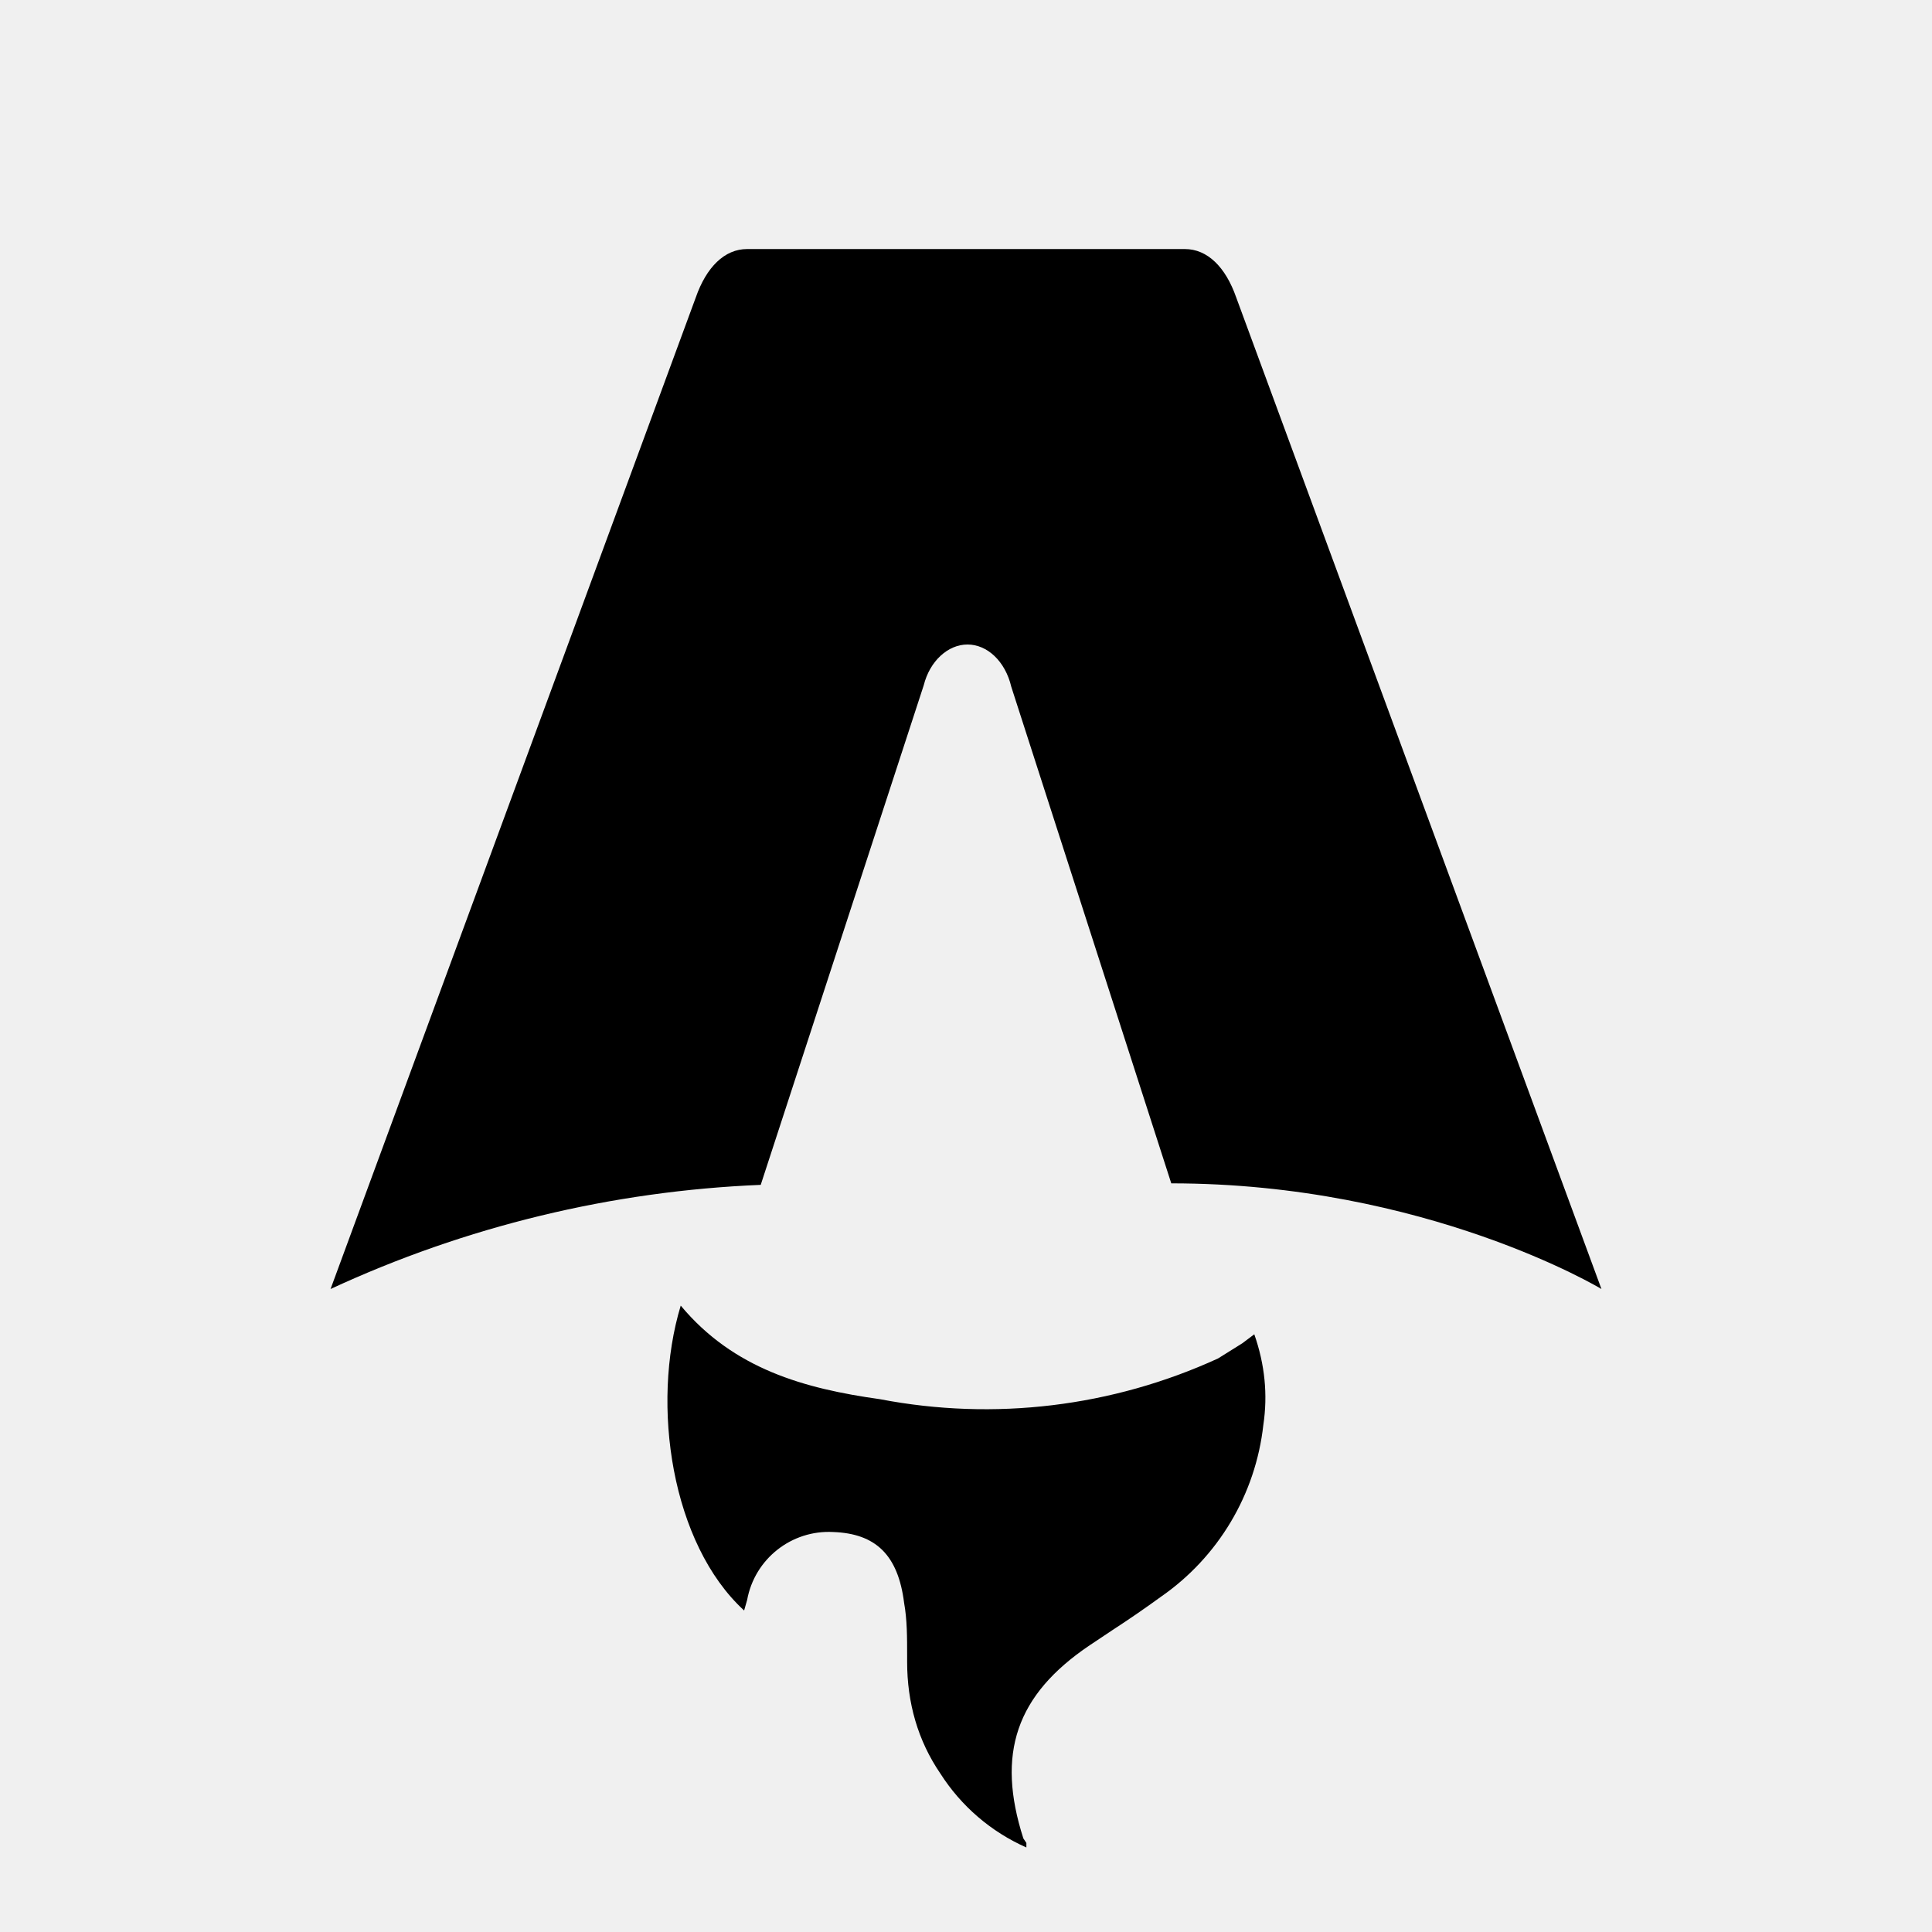
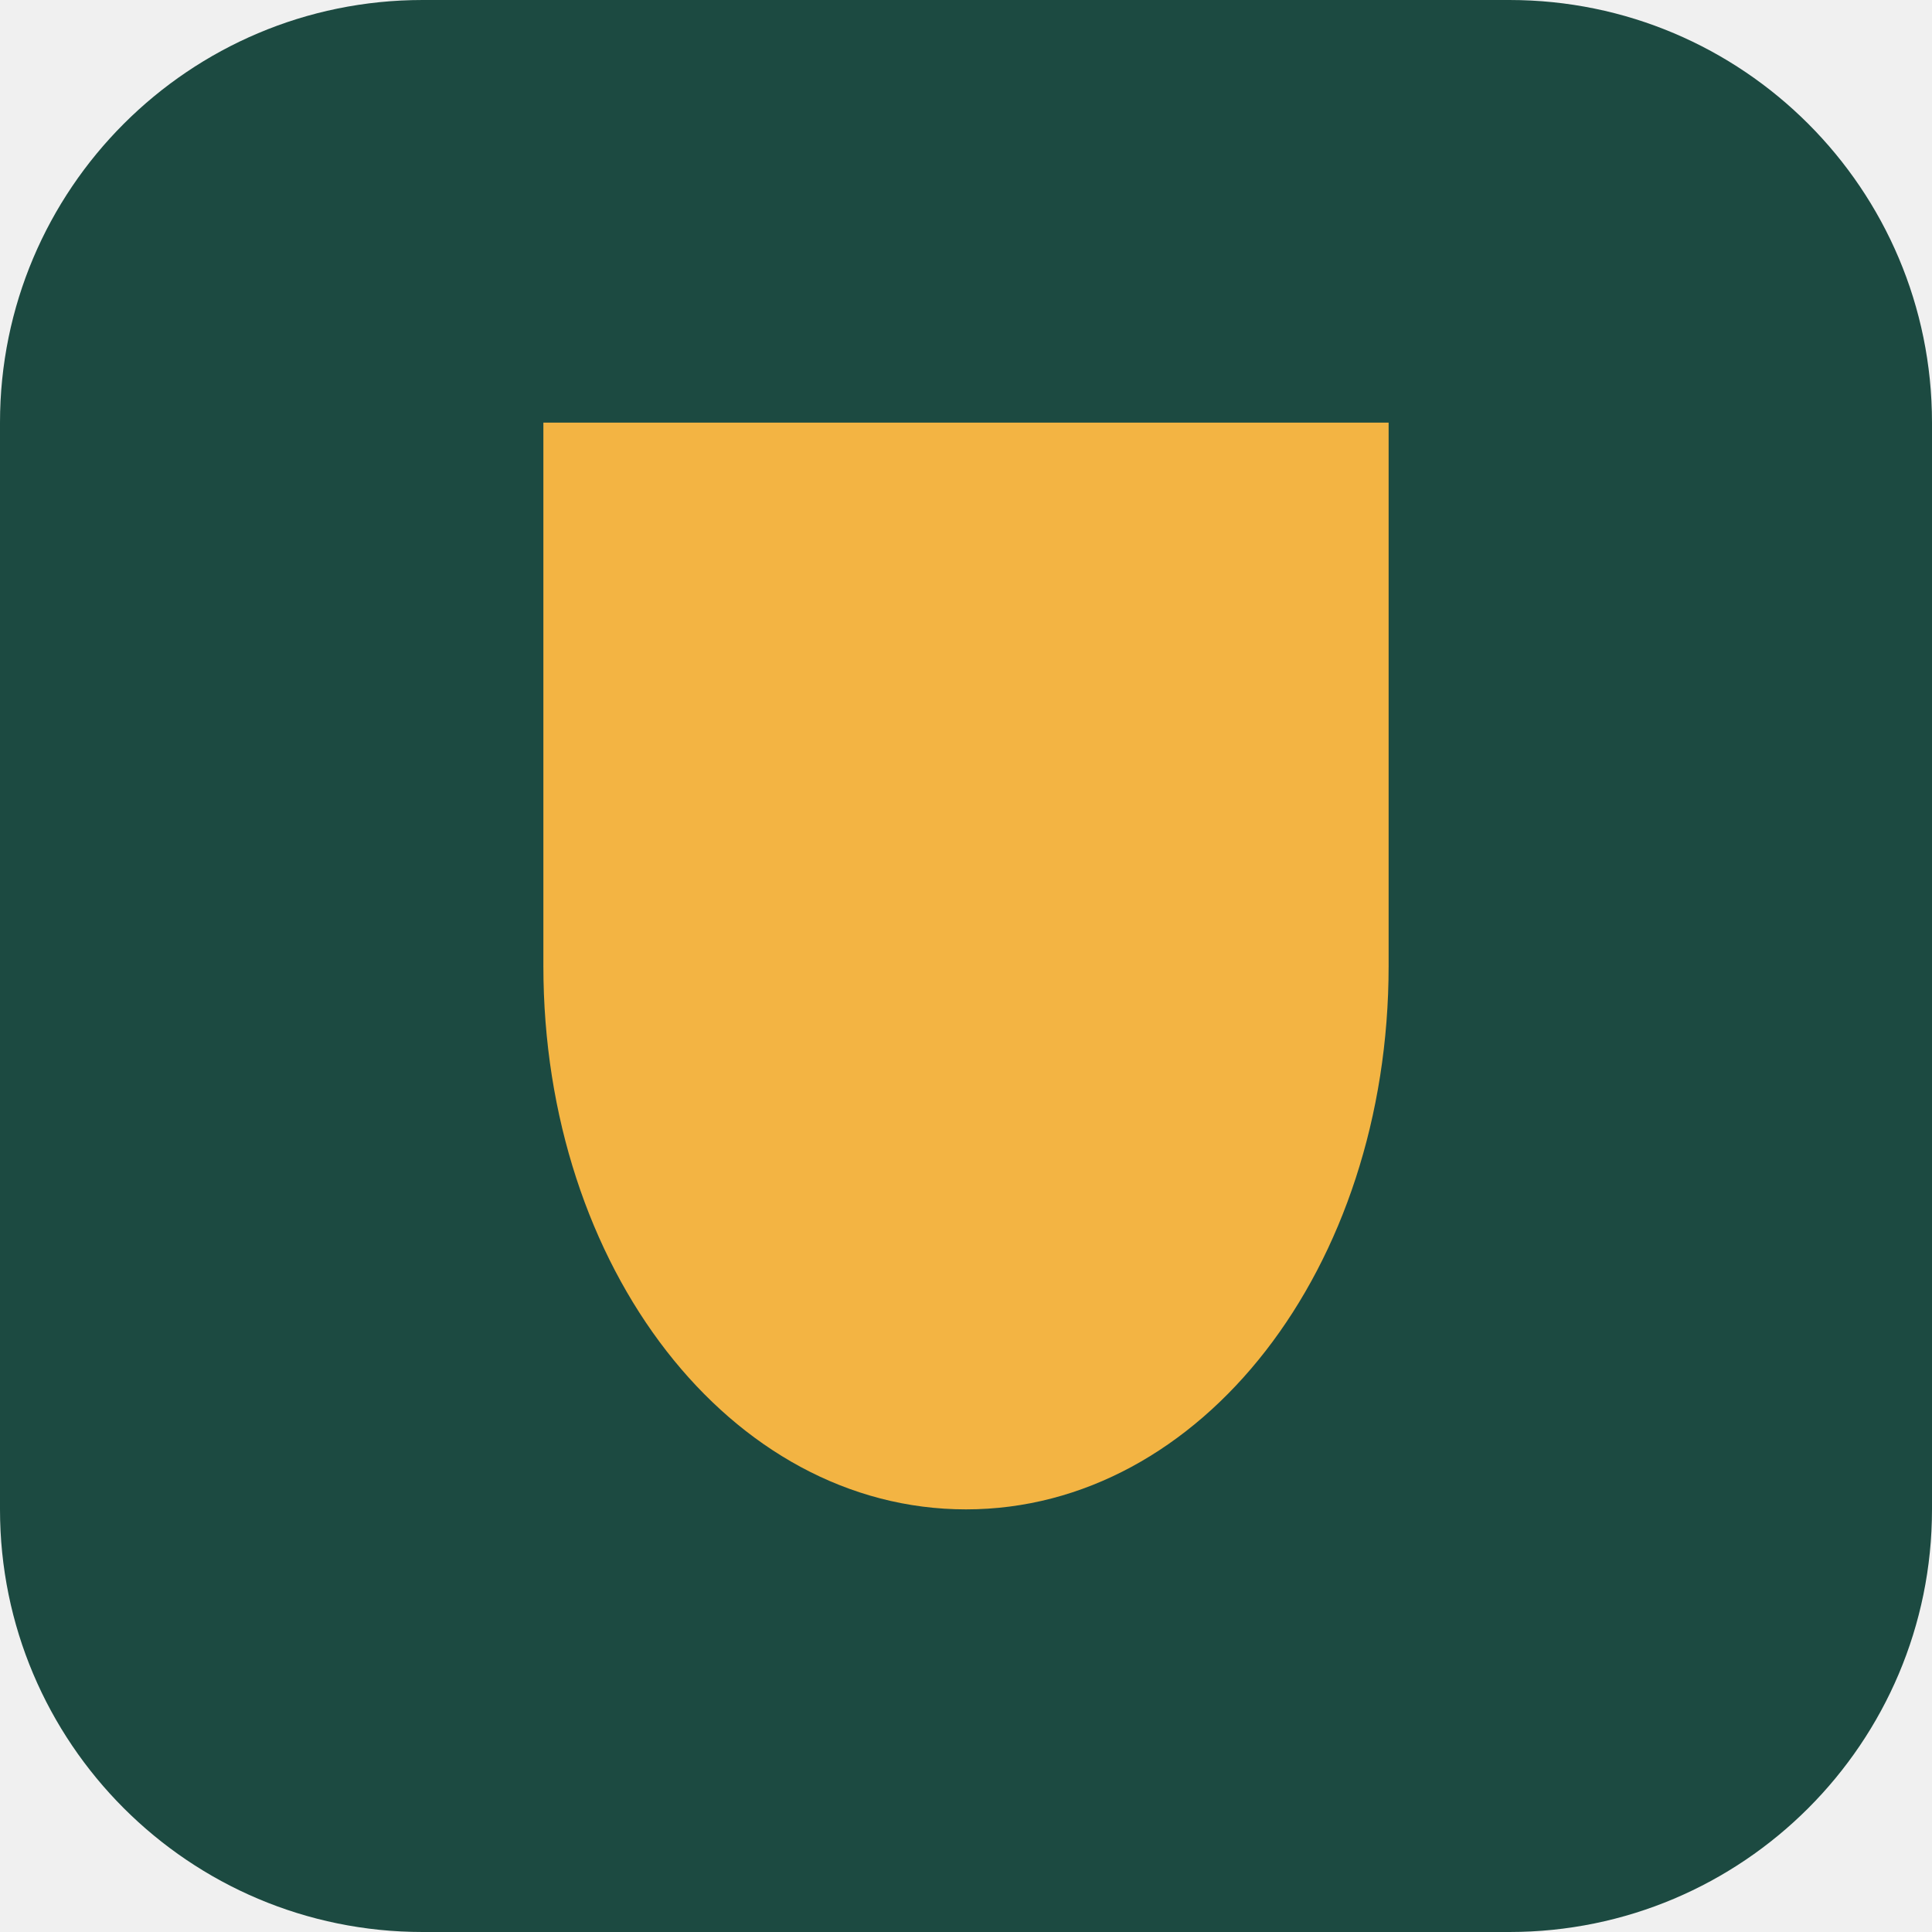
- <svg xmlns="http://www.w3.org/2000/svg" fill="none" viewBox="0 0 128 128">
-   <path d="M50.4 78.5a75.1 75.1 0 0 0-28.5 6.9l24.2-65.7c.7-2 1.9-3.2 3.4-3.2h29c1.5 0 2.7 1.2 3.4 3.2l24.2 65.7s-11.6-7-28.5-7L67 45.5c-.4-1.7-1.6-2.8-2.9-2.8-1.3 0-2.5 1.1-2.9 2.7L50.4 78.5Zm-1.1 28.2Zm-4.2-20.2c-2 6.6-.6 15.8 4.2 20.2a17.5 17.5 0 0 1 .2-.7 5.5 5.5 0 0 1 5.7-4.5c2.8.1 4.3 1.5 4.7 4.7.2 1.1.2 2.3.2 3.5v.4c0 2.7.7 5.2 2.2 7.4a13 13 0 0 0 5.7 4.9v-.3l-.2-.3c-1.8-5.6-.5-9.5 4.4-12.8l1.5-1a73 73 0 0 0 3.2-2.2 16 16 0 0 0 6.8-11.4c.3-2 .1-4-.6-6l-.8.6-1.6 1a37 37 0 0 1-22.4 2.7c-5-.7-9.7-2-13.2-6.2Z" />
-   <style>
-         path { fill: #000; }
-         @media (prefers-color-scheme: dark) {
-             path { fill: #FFF; }
-         }
-     </style>
+ <svg xmlns="http://www.w3.org/2000/svg" viewBox="0 0 32 32">
+   <rect width="32" height="32" rx="7" fill="#1C4A41" />
+   <path d="M9 7h14v9c0 5-3.1 9-7 9s-7-4-7-9V7z" fill="#F3B443" />
</svg>
